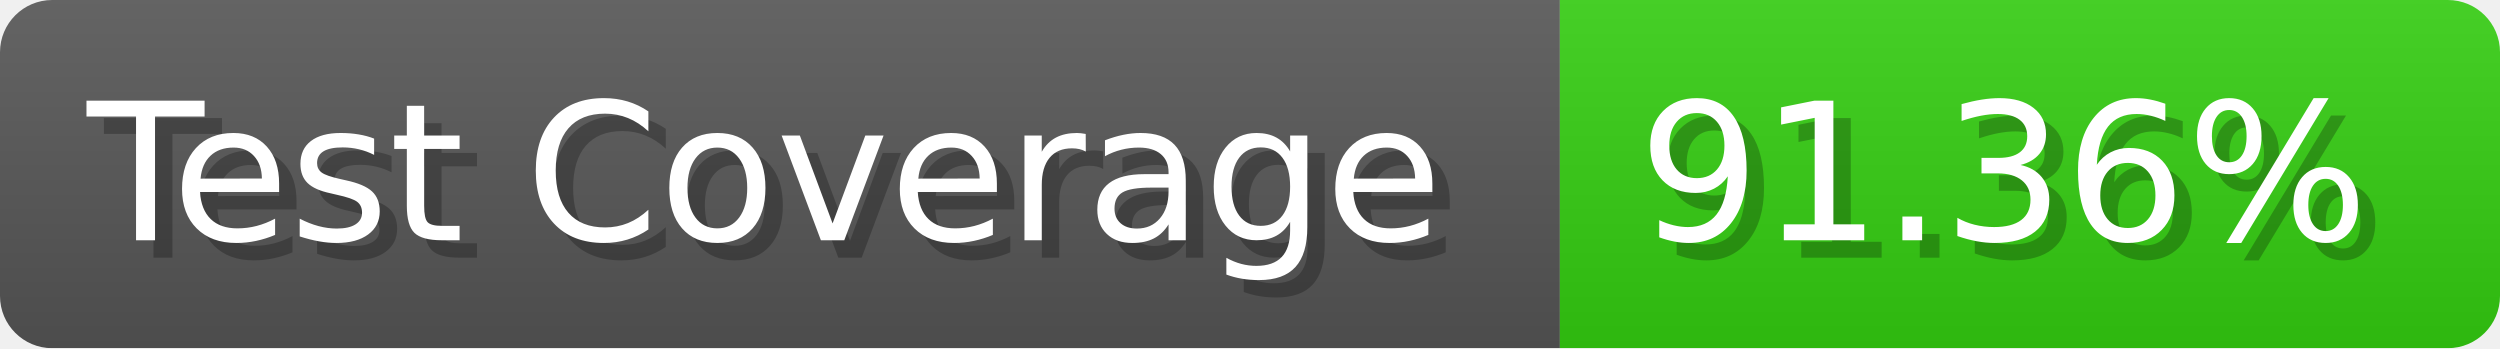
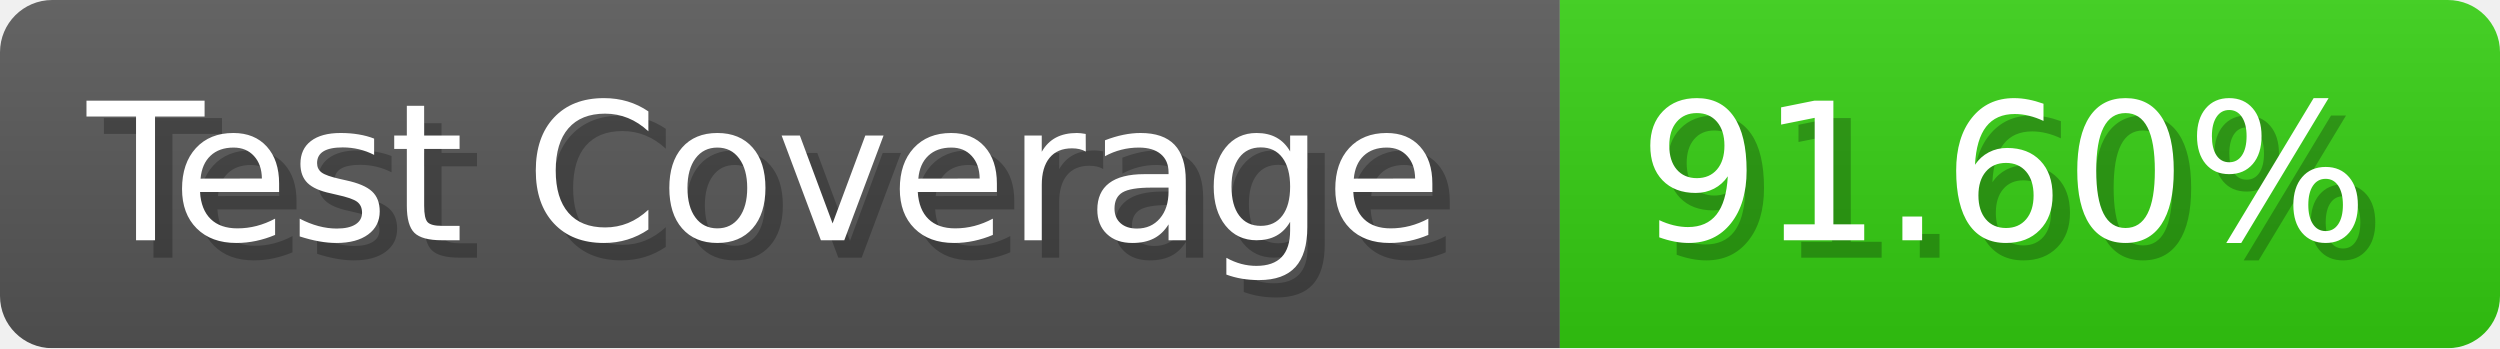
- <svg xmlns="http://www.w3.org/2000/svg" width="143.6" height="20" viewBox="0 0 1436 200" role="img" aria-label="Test Coverage: 91.36%">
+ <svg xmlns="http://www.w3.org/2000/svg" width="143.6" height="20" viewBox="0 0 1436 200" role="img" aria-label="Test Coverage: 91.60%">
  <linearGradient id="a" x2="0" y2="100%">
    <stop offset="0" stop-opacity=".1" stop-color="#EEE" />
    <stop offset="1" stop-opacity=".1" />
  </linearGradient>
  <mask id="m">
    <rect width="1436" height="200" rx="30" fill="#FFF" />
  </mask>
  <g mask="url(#m)">
    <rect width="896" height="200" fill="#555" />
    <rect width="540" height="200" fill="#3C1" x="896" />
    <rect width="1436" height="200" fill="url(#a)" />
  </g>
  <g aria-hidden="true" fill="#fff" text-anchor="start" font-family="Verdana,DejaVu Sans,sans-serif" font-size="110">
    <text x="60" y="148" textLength="796" fill="#000" opacity="0.25">Test Coverage</text>
    <text x="50" y="138" textLength="796">Test Coverage</text>
-     <text x="951" y="148" textLength="440" fill="#000" opacity="0.25">91.36%</text>
-     <text x="941" y="138" textLength="440">91.36%</text>
+     <text x="951" y="148" textLength="440" fill="#000" opacity="0.25">91.60%</text>
+     <text x="941" y="138" textLength="440">91.60%</text>
  </g>
</svg>
